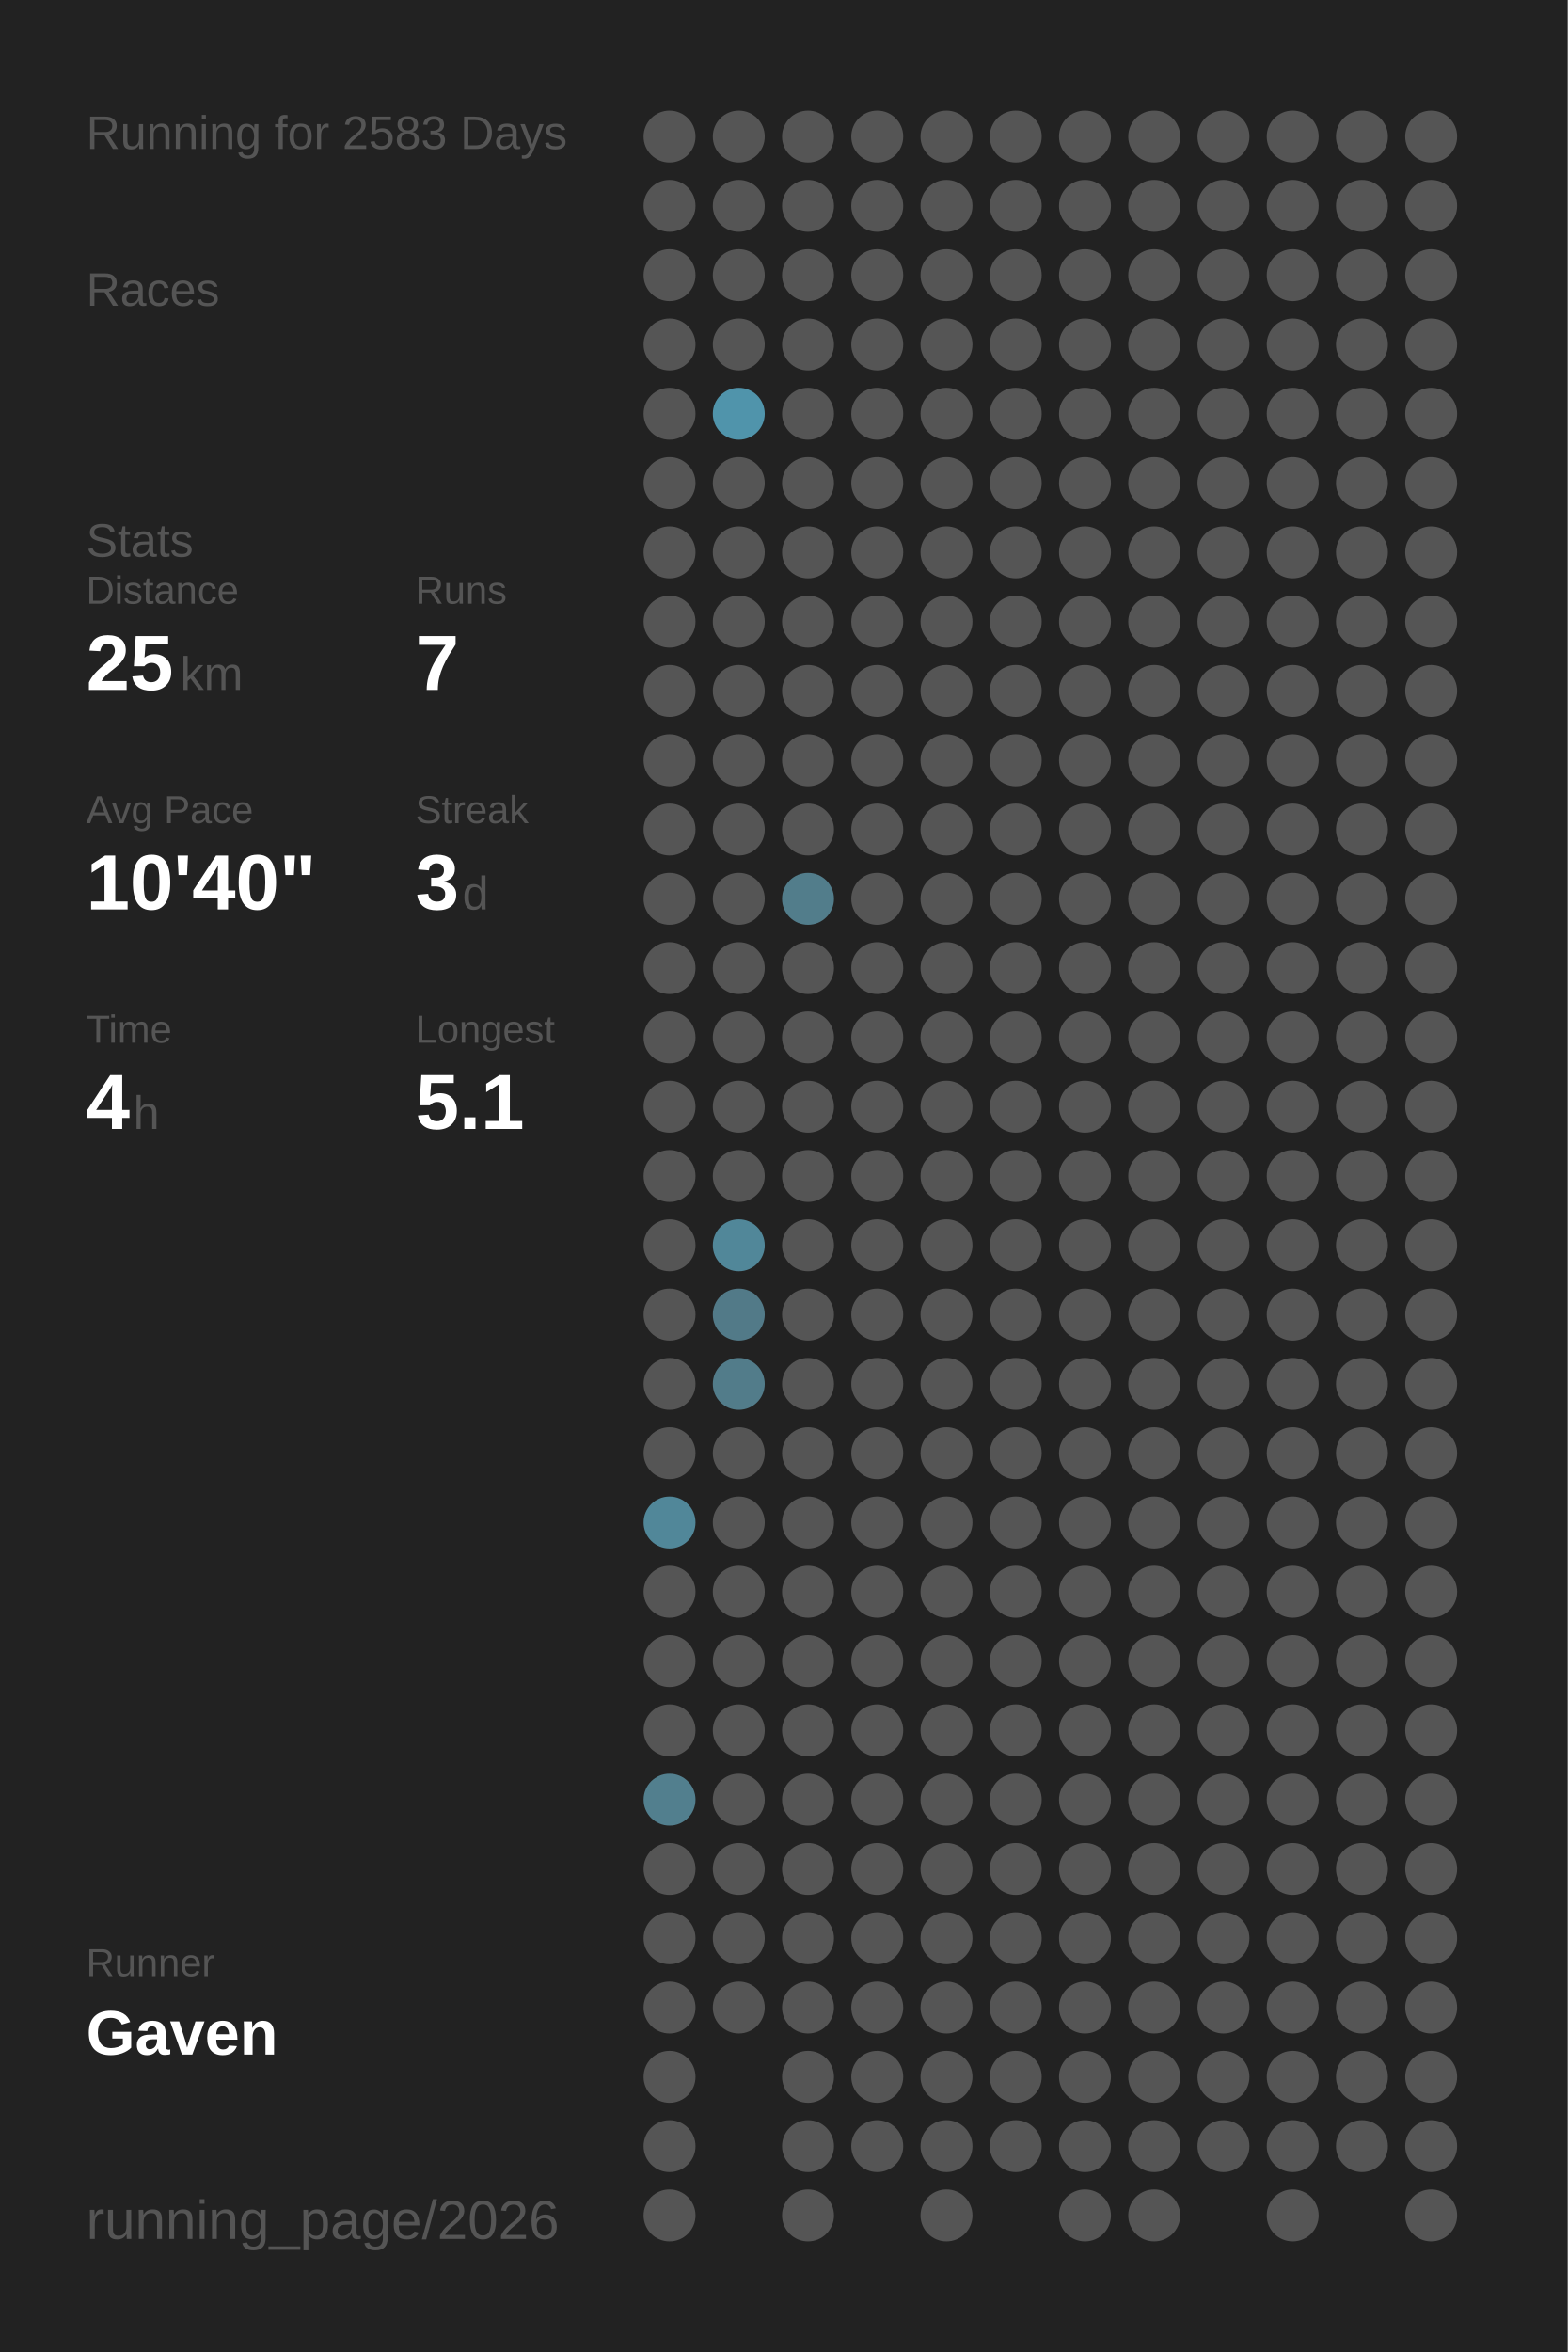
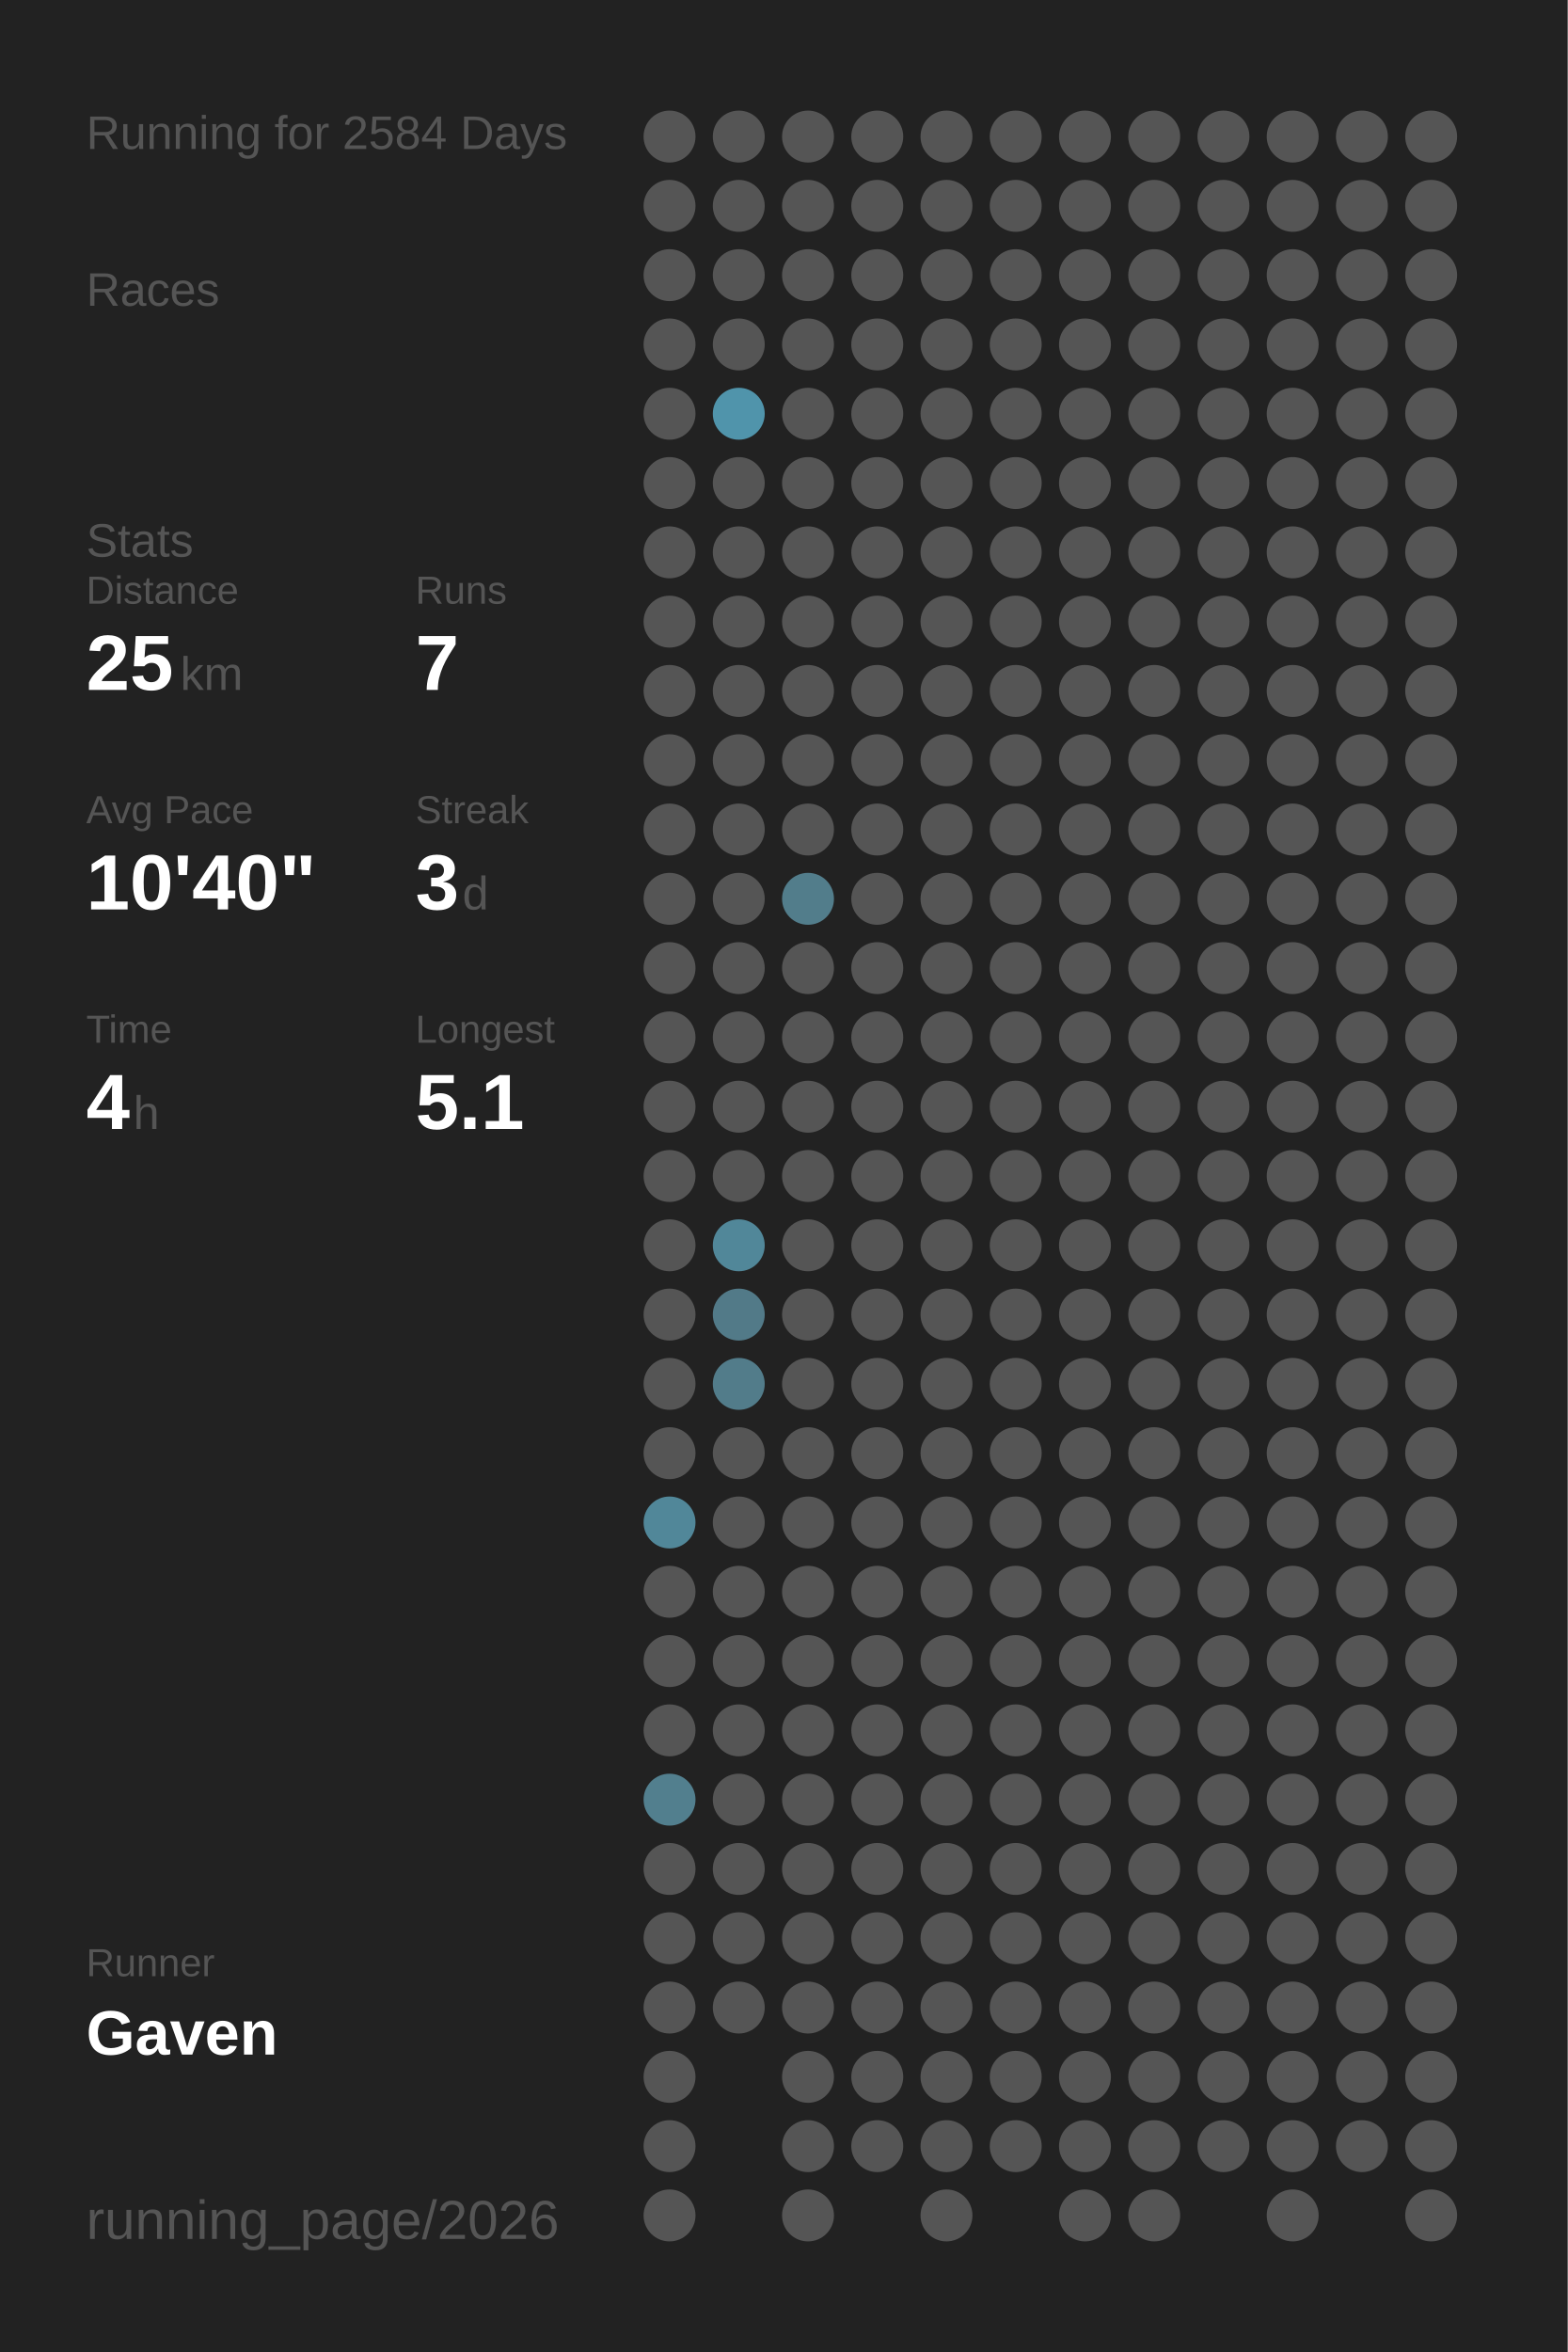
<svg xmlns="http://www.w3.org/2000/svg" baseProfile="full" height="300mm" version="1.1" viewBox="0,0,200,300" width="200mm">
  <defs />
  <rect fill="#222222" height="300" width="200" x="0" y="0" />
-   <text fill="#555555" style="font-size:6px; font-family:Arial;" x="11" y="19">Running for 2583 Days</text>
+   <text fill="#555555" style="font-size:6px; font-family:Arial;" x="11" y="19">Running for 2584 Days</text>
  <text fill="#555555" style="font-size:6px; font-family:Arial;" x="11" y="39">Races</text>
  <text fill="#555555" style="font-size:6px; font-family:Arial;" x="11" y="71">Stats</text>
  <text fill="#555555" style="font-size:5px; font-family:Arial;" x="11" y="77">Distance</text>
  <text fill="#FFFFFF" style="font-size:10px; font-family:Arial; font-weight:bold;" x="11" y="88">25</text>
  <text fill="#555555" style="font-size:6px; font-family:Arial;" x="23" y="88">km</text>
  <text fill="#555555" style="font-size:5px; font-family:Arial;" x="53" y="77">Runs</text>
  <text fill="#FFFFFF" style="font-size:10px; font-family:Arial; font-weight:bold;" x="53" y="88">7</text>
  <text fill="#555555" style="font-size:5px; font-family:Arial;" x="11" y="105">Avg Pace</text>
  <text fill="#FFFFFF" style="font-size:10px; font-family:Arial; font-weight:bold;" x="11" y="116">10'40"</text>
  <text fill="#555555" style="font-size:5px; font-family:Arial;" x="53" y="105">Streak</text>
  <text fill="#FFFFFF" style="font-size:10px; font-family:Arial; font-weight:bold;" x="53" y="116">3</text>
  <text fill="#555555" style="font-size:6px; font-family:Arial;" x="59" y="116">d</text>
  <text fill="#555555" style="font-size:5px; font-family:Arial;" x="11" y="133">Time</text>
  <text fill="#FFFFFF" style="font-size:10px; font-family:Arial; font-weight:bold;" x="11" y="144">4</text>
  <text fill="#555555" style="font-size:6px; font-family:Arial;" x="17" y="144">h</text>
  <text fill="#555555" style="font-size:5px; font-family:Arial;" x="53" y="133">Longest</text>
  <text fill="#FFFFFF" style="font-size:10px; font-family:Arial; font-weight:bold;" x="53" y="144">5.1</text>
  <text fill="#555555" style="font-size:5px; font-family:Arial;" x="11" y="252.065">Runner</text>
  <text fill="#FFFFFF" style="font-size:8px; font-family:Arial; font-weight:bold;" x="11" y="262.065">Gaven</text>
  <text fill="#555555" style="font-size:7px; font-family:Arial;" x="11" y="285.581">running_page/2026</text>
  <circle cx="85.417" cy="17.419" fill="#555555" r="3.312" />
  <circle cx="85.417" cy="26.258" fill="#555555" r="3.312" />
  <circle cx="85.417" cy="35.097" fill="#555555" r="3.312" />
  <circle cx="85.417" cy="43.935" fill="#555555" r="3.312" />
  <circle cx="85.417" cy="52.774" fill="#555555" r="3.312" />
  <circle cx="85.417" cy="61.613" fill="#555555" r="3.312" />
  <circle cx="85.417" cy="70.452" fill="#555555" r="3.312" />
  <circle cx="85.417" cy="79.29" fill="#555555" r="3.312" />
  <circle cx="85.417" cy="88.129" fill="#555555" r="3.312" />
  <circle cx="85.417" cy="96.968" fill="#555555" r="3.312" />
  <circle cx="85.417" cy="105.806" fill="#555555" r="3.312" />
  <circle cx="85.417" cy="114.645" fill="#555555" r="3.312" />
  <circle cx="85.417" cy="123.484" fill="#555555" r="3.312" />
  <circle cx="85.417" cy="132.323" fill="#555555" r="3.312" />
  <circle cx="85.417" cy="141.161" fill="#555555" r="3.312" />
  <circle cx="85.417" cy="150" fill="#555555" r="3.312" />
  <circle cx="85.417" cy="158.839" fill="#555555" r="3.312" />
  <circle cx="85.417" cy="167.677" fill="#555555" r="3.312" />
  <circle cx="85.417" cy="176.516" fill="#555555" r="3.312" />
  <circle cx="85.417" cy="185.355" fill="#555555" r="3.312" />
  <circle cx="85.417" cy="194.194" fill="#518799" r="3.312" />
  <circle cx="85.417" cy="203.032" fill="#555555" r="3.312" />
  <circle cx="85.417" cy="211.871" fill="#555555" r="3.312" />
  <circle cx="85.417" cy="220.71" fill="#555555" r="3.312" />
  <circle cx="85.417" cy="229.548" fill="#527f8e" r="3.312" />
  <circle cx="85.417" cy="238.387" fill="#555555" r="3.312" />
  <circle cx="85.417" cy="247.226" fill="#555555" r="3.312" />
  <circle cx="85.417" cy="256.065" fill="#555555" r="3.312" />
  <circle cx="85.417" cy="264.903" fill="#555555" r="3.312" />
  <circle cx="85.417" cy="273.742" fill="#555555" r="3.312" />
  <circle cx="85.417" cy="282.581" fill="#555555" r="3.312" />
  <circle cx="94.25" cy="17.419" fill="#555555" r="3.312" />
  <circle cx="94.25" cy="26.258" fill="#555555" r="3.312" />
  <circle cx="94.25" cy="35.097" fill="#555555" r="3.312" />
  <circle cx="94.25" cy="43.935" fill="#555555" r="3.312" />
  <circle cx="94.25" cy="52.774" fill="#5094ab" r="3.312" />
  <circle cx="94.25" cy="61.613" fill="#555555" r="3.312" />
  <circle cx="94.25" cy="70.452" fill="#555555" r="3.312" />
  <circle cx="94.25" cy="79.29" fill="#555555" r="3.312" />
  <circle cx="94.25" cy="88.129" fill="#555555" r="3.312" />
  <circle cx="94.25" cy="96.968" fill="#555555" r="3.312" />
  <circle cx="94.25" cy="105.806" fill="#555555" r="3.312" />
  <circle cx="94.25" cy="114.645" fill="#555555" r="3.312" />
  <circle cx="94.25" cy="123.484" fill="#555555" r="3.312" />
  <circle cx="94.25" cy="132.323" fill="#555555" r="3.312" />
  <circle cx="94.25" cy="141.161" fill="#555555" r="3.312" />
  <circle cx="94.25" cy="150" fill="#555555" r="3.312" />
  <circle cx="94.25" cy="158.839" fill="#518799" r="3.312" />
  <circle cx="94.25" cy="167.677" fill="#527a88" r="3.312" />
  <circle cx="94.25" cy="176.516" fill="#527c8a" r="3.312" />
  <circle cx="94.25" cy="185.355" fill="#555555" r="3.312" />
  <circle cx="94.25" cy="194.194" fill="#555555" r="3.312" />
  <circle cx="94.25" cy="203.032" fill="#555555" r="3.312" />
  <circle cx="94.25" cy="211.871" fill="#555555" r="3.312" />
  <circle cx="94.25" cy="220.71" fill="#555555" r="3.312" />
  <circle cx="94.25" cy="229.548" fill="#555555" r="3.312" />
  <circle cx="94.25" cy="238.387" fill="#555555" r="3.312" />
  <circle cx="94.25" cy="247.226" fill="#555555" r="3.312" />
  <circle cx="94.25" cy="256.065" fill="#555555" r="3.312" />
  <circle cx="103.083" cy="17.419" fill="#555555" r="3.312" />
  <circle cx="103.083" cy="26.258" fill="#555555" r="3.312" />
  <circle cx="103.083" cy="35.097" fill="#555555" r="3.312" />
  <circle cx="103.083" cy="43.935" fill="#555555" r="3.312" />
  <circle cx="103.083" cy="52.774" fill="#555555" r="3.312" />
  <circle cx="103.083" cy="61.613" fill="#555555" r="3.312" />
  <circle cx="103.083" cy="70.452" fill="#555555" r="3.312" />
  <circle cx="103.083" cy="79.29" fill="#555555" r="3.312" />
  <circle cx="103.083" cy="88.129" fill="#555555" r="3.312" />
  <circle cx="103.083" cy="96.968" fill="#555555" r="3.312" />
  <circle cx="103.083" cy="105.806" fill="#555555" r="3.312" />
  <circle cx="103.083" cy="114.645" fill="#527d8b" r="3.312" />
  <circle cx="103.083" cy="123.484" fill="#555555" r="3.312" />
  <circle cx="103.083" cy="132.323" fill="#555555" r="3.312" />
  <circle cx="103.083" cy="141.161" fill="#555555" r="3.312" />
  <circle cx="103.083" cy="150" fill="#555555" r="3.312" />
  <circle cx="103.083" cy="158.839" fill="#555555" r="3.312" />
  <circle cx="103.083" cy="167.677" fill="#555555" r="3.312" />
  <circle cx="103.083" cy="176.516" fill="#555555" r="3.312" />
  <circle cx="103.083" cy="185.355" fill="#555555" r="3.312" />
  <circle cx="103.083" cy="194.194" fill="#555555" r="3.312" />
  <circle cx="103.083" cy="203.032" fill="#555555" r="3.312" />
  <circle cx="103.083" cy="211.871" fill="#555555" r="3.312" />
  <circle cx="103.083" cy="220.71" fill="#555555" r="3.312" />
  <circle cx="103.083" cy="229.548" fill="#555555" r="3.312" />
  <circle cx="103.083" cy="238.387" fill="#555555" r="3.312" />
  <circle cx="103.083" cy="247.226" fill="#555555" r="3.312" />
  <circle cx="103.083" cy="256.065" fill="#555555" r="3.312" />
  <circle cx="103.083" cy="264.903" fill="#555555" r="3.312" />
  <circle cx="103.083" cy="273.742" fill="#555555" r="3.312" />
  <circle cx="103.083" cy="282.581" fill="#555555" r="3.312" />
  <circle cx="111.917" cy="17.419" fill="#555555" r="3.312" />
  <circle cx="111.917" cy="26.258" fill="#555555" r="3.312" />
  <circle cx="111.917" cy="35.097" fill="#555555" r="3.312" />
  <circle cx="111.917" cy="43.935" fill="#555555" r="3.312" />
  <circle cx="111.917" cy="52.774" fill="#555555" r="3.312" />
  <circle cx="111.917" cy="61.613" fill="#555555" r="3.312" />
  <circle cx="111.917" cy="70.452" fill="#555555" r="3.312" />
  <circle cx="111.917" cy="79.29" fill="#555555" r="3.312" />
  <circle cx="111.917" cy="88.129" fill="#555555" r="3.312" />
  <circle cx="111.917" cy="96.968" fill="#555555" r="3.312" />
  <circle cx="111.917" cy="105.806" fill="#555555" r="3.312" />
  <circle cx="111.917" cy="114.645" fill="#555555" r="3.312" />
  <circle cx="111.917" cy="123.484" fill="#555555" r="3.312" />
  <circle cx="111.917" cy="132.323" fill="#555555" r="3.312" />
  <circle cx="111.917" cy="141.161" fill="#555555" r="3.312" />
  <circle cx="111.917" cy="150" fill="#555555" r="3.312" />
  <circle cx="111.917" cy="158.839" fill="#555555" r="3.312" />
  <circle cx="111.917" cy="167.677" fill="#555555" r="3.312" />
  <circle cx="111.917" cy="176.516" fill="#555555" r="3.312" />
  <circle cx="111.917" cy="185.355" fill="#555555" r="3.312" />
  <circle cx="111.917" cy="194.194" fill="#555555" r="3.312" />
  <circle cx="111.917" cy="203.032" fill="#555555" r="3.312" />
  <circle cx="111.917" cy="211.871" fill="#555555" r="3.312" />
  <circle cx="111.917" cy="220.71" fill="#555555" r="3.312" />
  <circle cx="111.917" cy="229.548" fill="#555555" r="3.312" />
  <circle cx="111.917" cy="238.387" fill="#555555" r="3.312" />
  <circle cx="111.917" cy="247.226" fill="#555555" r="3.312" />
  <circle cx="111.917" cy="256.065" fill="#555555" r="3.312" />
  <circle cx="111.917" cy="264.903" fill="#555555" r="3.312" />
  <circle cx="111.917" cy="273.742" fill="#555555" r="3.312" />
  <circle cx="120.75" cy="17.419" fill="#555555" r="3.312" />
  <circle cx="120.75" cy="26.258" fill="#555555" r="3.312" />
  <circle cx="120.75" cy="35.097" fill="#555555" r="3.312" />
  <circle cx="120.75" cy="43.935" fill="#555555" r="3.312" />
  <circle cx="120.75" cy="52.774" fill="#555555" r="3.312" />
  <circle cx="120.75" cy="61.613" fill="#555555" r="3.312" />
  <circle cx="120.75" cy="70.452" fill="#555555" r="3.312" />
  <circle cx="120.75" cy="79.29" fill="#555555" r="3.312" />
  <circle cx="120.75" cy="88.129" fill="#555555" r="3.312" />
  <circle cx="120.75" cy="96.968" fill="#555555" r="3.312" />
  <circle cx="120.75" cy="105.806" fill="#555555" r="3.312" />
  <circle cx="120.75" cy="114.645" fill="#555555" r="3.312" />
  <circle cx="120.75" cy="123.484" fill="#555555" r="3.312" />
  <circle cx="120.75" cy="132.323" fill="#555555" r="3.312" />
  <circle cx="120.75" cy="141.161" fill="#555555" r="3.312" />
  <circle cx="120.75" cy="150" fill="#555555" r="3.312" />
  <circle cx="120.75" cy="158.839" fill="#555555" r="3.312" />
  <circle cx="120.75" cy="167.677" fill="#555555" r="3.312" />
  <circle cx="120.75" cy="176.516" fill="#555555" r="3.312" />
  <circle cx="120.75" cy="185.355" fill="#555555" r="3.312" />
  <circle cx="120.75" cy="194.194" fill="#555555" r="3.312" />
  <circle cx="120.75" cy="203.032" fill="#555555" r="3.312" />
  <circle cx="120.75" cy="211.871" fill="#555555" r="3.312" />
  <circle cx="120.75" cy="220.71" fill="#555555" r="3.312" />
  <circle cx="120.75" cy="229.548" fill="#555555" r="3.312" />
  <circle cx="120.75" cy="238.387" fill="#555555" r="3.312" />
  <circle cx="120.75" cy="247.226" fill="#555555" r="3.312" />
  <circle cx="120.75" cy="256.065" fill="#555555" r="3.312" />
  <circle cx="120.75" cy="264.903" fill="#555555" r="3.312" />
  <circle cx="120.75" cy="273.742" fill="#555555" r="3.312" />
  <circle cx="120.75" cy="282.581" fill="#555555" r="3.312" />
  <circle cx="129.583" cy="17.419" fill="#555555" r="3.312" />
  <circle cx="129.583" cy="26.258" fill="#555555" r="3.312" />
  <circle cx="129.583" cy="35.097" fill="#555555" r="3.312" />
  <circle cx="129.583" cy="43.935" fill="#555555" r="3.312" />
  <circle cx="129.583" cy="52.774" fill="#555555" r="3.312" />
  <circle cx="129.583" cy="61.613" fill="#555555" r="3.312" />
  <circle cx="129.583" cy="70.452" fill="#555555" r="3.312" />
  <circle cx="129.583" cy="79.29" fill="#555555" r="3.312" />
  <circle cx="129.583" cy="88.129" fill="#555555" r="3.312" />
  <circle cx="129.583" cy="96.968" fill="#555555" r="3.312" />
  <circle cx="129.583" cy="105.806" fill="#555555" r="3.312" />
  <circle cx="129.583" cy="114.645" fill="#555555" r="3.312" />
  <circle cx="129.583" cy="123.484" fill="#555555" r="3.312" />
  <circle cx="129.583" cy="132.323" fill="#555555" r="3.312" />
  <circle cx="129.583" cy="141.161" fill="#555555" r="3.312" />
  <circle cx="129.583" cy="150" fill="#555555" r="3.312" />
  <circle cx="129.583" cy="158.839" fill="#555555" r="3.312" />
  <circle cx="129.583" cy="167.677" fill="#555555" r="3.312" />
  <circle cx="129.583" cy="176.516" fill="#555555" r="3.312" />
  <circle cx="129.583" cy="185.355" fill="#555555" r="3.312" />
  <circle cx="129.583" cy="194.194" fill="#555555" r="3.312" />
  <circle cx="129.583" cy="203.032" fill="#555555" r="3.312" />
  <circle cx="129.583" cy="211.871" fill="#555555" r="3.312" />
  <circle cx="129.583" cy="220.71" fill="#555555" r="3.312" />
  <circle cx="129.583" cy="229.548" fill="#555555" r="3.312" />
  <circle cx="129.583" cy="238.387" fill="#555555" r="3.312" />
  <circle cx="129.583" cy="247.226" fill="#555555" r="3.312" />
  <circle cx="129.583" cy="256.065" fill="#555555" r="3.312" />
  <circle cx="129.583" cy="264.903" fill="#555555" r="3.312" />
  <circle cx="129.583" cy="273.742" fill="#555555" r="3.312" />
  <circle cx="138.417" cy="17.419" fill="#555555" r="3.312" />
  <circle cx="138.417" cy="26.258" fill="#555555" r="3.312" />
  <circle cx="138.417" cy="35.097" fill="#555555" r="3.312" />
  <circle cx="138.417" cy="43.935" fill="#555555" r="3.312" />
  <circle cx="138.417" cy="52.774" fill="#555555" r="3.312" />
  <circle cx="138.417" cy="61.613" fill="#555555" r="3.312" />
  <circle cx="138.417" cy="70.452" fill="#555555" r="3.312" />
  <circle cx="138.417" cy="79.29" fill="#555555" r="3.312" />
  <circle cx="138.417" cy="88.129" fill="#555555" r="3.312" />
  <circle cx="138.417" cy="96.968" fill="#555555" r="3.312" />
  <circle cx="138.417" cy="105.806" fill="#555555" r="3.312" />
  <circle cx="138.417" cy="114.645" fill="#555555" r="3.312" />
  <circle cx="138.417" cy="123.484" fill="#555555" r="3.312" />
  <circle cx="138.417" cy="132.323" fill="#555555" r="3.312" />
  <circle cx="138.417" cy="141.161" fill="#555555" r="3.312" />
  <circle cx="138.417" cy="150" fill="#555555" r="3.312" />
  <circle cx="138.417" cy="158.839" fill="#555555" r="3.312" />
  <circle cx="138.417" cy="167.677" fill="#555555" r="3.312" />
  <circle cx="138.417" cy="176.516" fill="#555555" r="3.312" />
  <circle cx="138.417" cy="185.355" fill="#555555" r="3.312" />
  <circle cx="138.417" cy="194.194" fill="#555555" r="3.312" />
  <circle cx="138.417" cy="203.032" fill="#555555" r="3.312" />
  <circle cx="138.417" cy="211.871" fill="#555555" r="3.312" />
  <circle cx="138.417" cy="220.71" fill="#555555" r="3.312" />
  <circle cx="138.417" cy="229.548" fill="#555555" r="3.312" />
  <circle cx="138.417" cy="238.387" fill="#555555" r="3.312" />
  <circle cx="138.417" cy="247.226" fill="#555555" r="3.312" />
  <circle cx="138.417" cy="256.065" fill="#555555" r="3.312" />
  <circle cx="138.417" cy="264.903" fill="#555555" r="3.312" />
  <circle cx="138.417" cy="273.742" fill="#555555" r="3.312" />
  <circle cx="138.417" cy="282.581" fill="#555555" r="3.312" />
  <circle cx="147.25" cy="17.419" fill="#555555" r="3.312" />
  <circle cx="147.25" cy="26.258" fill="#555555" r="3.312" />
  <circle cx="147.25" cy="35.097" fill="#555555" r="3.312" />
  <circle cx="147.25" cy="43.935" fill="#555555" r="3.312" />
  <circle cx="147.25" cy="52.774" fill="#555555" r="3.312" />
  <circle cx="147.25" cy="61.613" fill="#555555" r="3.312" />
  <circle cx="147.25" cy="70.452" fill="#555555" r="3.312" />
  <circle cx="147.25" cy="79.29" fill="#555555" r="3.312" />
  <circle cx="147.25" cy="88.129" fill="#555555" r="3.312" />
  <circle cx="147.25" cy="96.968" fill="#555555" r="3.312" />
  <circle cx="147.25" cy="105.806" fill="#555555" r="3.312" />
  <circle cx="147.25" cy="114.645" fill="#555555" r="3.312" />
  <circle cx="147.25" cy="123.484" fill="#555555" r="3.312" />
  <circle cx="147.25" cy="132.323" fill="#555555" r="3.312" />
  <circle cx="147.25" cy="141.161" fill="#555555" r="3.312" />
  <circle cx="147.25" cy="150" fill="#555555" r="3.312" />
  <circle cx="147.25" cy="158.839" fill="#555555" r="3.312" />
  <circle cx="147.25" cy="167.677" fill="#555555" r="3.312" />
  <circle cx="147.25" cy="176.516" fill="#555555" r="3.312" />
  <circle cx="147.25" cy="185.355" fill="#555555" r="3.312" />
  <circle cx="147.25" cy="194.194" fill="#555555" r="3.312" />
  <circle cx="147.25" cy="203.032" fill="#555555" r="3.312" />
  <circle cx="147.25" cy="211.871" fill="#555555" r="3.312" />
  <circle cx="147.25" cy="220.71" fill="#555555" r="3.312" />
  <circle cx="147.25" cy="229.548" fill="#555555" r="3.312" />
  <circle cx="147.25" cy="238.387" fill="#555555" r="3.312" />
  <circle cx="147.25" cy="247.226" fill="#555555" r="3.312" />
  <circle cx="147.25" cy="256.065" fill="#555555" r="3.312" />
  <circle cx="147.25" cy="264.903" fill="#555555" r="3.312" />
  <circle cx="147.25" cy="273.742" fill="#555555" r="3.312" />
  <circle cx="147.25" cy="282.581" fill="#555555" r="3.312" />
  <circle cx="156.083" cy="17.419" fill="#555555" r="3.312" />
  <circle cx="156.083" cy="26.258" fill="#555555" r="3.312" />
  <circle cx="156.083" cy="35.097" fill="#555555" r="3.312" />
  <circle cx="156.083" cy="43.935" fill="#555555" r="3.312" />
  <circle cx="156.083" cy="52.774" fill="#555555" r="3.312" />
  <circle cx="156.083" cy="61.613" fill="#555555" r="3.312" />
  <circle cx="156.083" cy="70.452" fill="#555555" r="3.312" />
  <circle cx="156.083" cy="79.29" fill="#555555" r="3.312" />
  <circle cx="156.083" cy="88.129" fill="#555555" r="3.312" />
  <circle cx="156.083" cy="96.968" fill="#555555" r="3.312" />
  <circle cx="156.083" cy="105.806" fill="#555555" r="3.312" />
  <circle cx="156.083" cy="114.645" fill="#555555" r="3.312" />
  <circle cx="156.083" cy="123.484" fill="#555555" r="3.312" />
  <circle cx="156.083" cy="132.323" fill="#555555" r="3.312" />
  <circle cx="156.083" cy="141.161" fill="#555555" r="3.312" />
  <circle cx="156.083" cy="150" fill="#555555" r="3.312" />
  <circle cx="156.083" cy="158.839" fill="#555555" r="3.312" />
  <circle cx="156.083" cy="167.677" fill="#555555" r="3.312" />
  <circle cx="156.083" cy="176.516" fill="#555555" r="3.312" />
  <circle cx="156.083" cy="185.355" fill="#555555" r="3.312" />
  <circle cx="156.083" cy="194.194" fill="#555555" r="3.312" />
  <circle cx="156.083" cy="203.032" fill="#555555" r="3.312" />
  <circle cx="156.083" cy="211.871" fill="#555555" r="3.312" />
  <circle cx="156.083" cy="220.71" fill="#555555" r="3.312" />
  <circle cx="156.083" cy="229.548" fill="#555555" r="3.312" />
  <circle cx="156.083" cy="238.387" fill="#555555" r="3.312" />
  <circle cx="156.083" cy="247.226" fill="#555555" r="3.312" />
  <circle cx="156.083" cy="256.065" fill="#555555" r="3.312" />
  <circle cx="156.083" cy="264.903" fill="#555555" r="3.312" />
  <circle cx="156.083" cy="273.742" fill="#555555" r="3.312" />
  <circle cx="164.917" cy="17.419" fill="#555555" r="3.312" />
  <circle cx="164.917" cy="26.258" fill="#555555" r="3.312" />
  <circle cx="164.917" cy="35.097" fill="#555555" r="3.312" />
  <circle cx="164.917" cy="43.935" fill="#555555" r="3.312" />
  <circle cx="164.917" cy="52.774" fill="#555555" r="3.312" />
  <circle cx="164.917" cy="61.613" fill="#555555" r="3.312" />
  <circle cx="164.917" cy="70.452" fill="#555555" r="3.312" />
  <circle cx="164.917" cy="79.29" fill="#555555" r="3.312" />
  <circle cx="164.917" cy="88.129" fill="#555555" r="3.312" />
  <circle cx="164.917" cy="96.968" fill="#555555" r="3.312" />
  <circle cx="164.917" cy="105.806" fill="#555555" r="3.312" />
  <circle cx="164.917" cy="114.645" fill="#555555" r="3.312" />
  <circle cx="164.917" cy="123.484" fill="#555555" r="3.312" />
  <circle cx="164.917" cy="132.323" fill="#555555" r="3.312" />
  <circle cx="164.917" cy="141.161" fill="#555555" r="3.312" />
  <circle cx="164.917" cy="150" fill="#555555" r="3.312" />
  <circle cx="164.917" cy="158.839" fill="#555555" r="3.312" />
  <circle cx="164.917" cy="167.677" fill="#555555" r="3.312" />
  <circle cx="164.917" cy="176.516" fill="#555555" r="3.312" />
  <circle cx="164.917" cy="185.355" fill="#555555" r="3.312" />
  <circle cx="164.917" cy="194.194" fill="#555555" r="3.312" />
  <circle cx="164.917" cy="203.032" fill="#555555" r="3.312" />
  <circle cx="164.917" cy="211.871" fill="#555555" r="3.312" />
  <circle cx="164.917" cy="220.71" fill="#555555" r="3.312" />
  <circle cx="164.917" cy="229.548" fill="#555555" r="3.312" />
  <circle cx="164.917" cy="238.387" fill="#555555" r="3.312" />
  <circle cx="164.917" cy="247.226" fill="#555555" r="3.312" />
  <circle cx="164.917" cy="256.065" fill="#555555" r="3.312" />
  <circle cx="164.917" cy="264.903" fill="#555555" r="3.312" />
  <circle cx="164.917" cy="273.742" fill="#555555" r="3.312" />
  <circle cx="164.917" cy="282.581" fill="#555555" r="3.312" />
  <circle cx="173.75" cy="17.419" fill="#555555" r="3.312" />
  <circle cx="173.75" cy="26.258" fill="#555555" r="3.312" />
  <circle cx="173.75" cy="35.097" fill="#555555" r="3.312" />
  <circle cx="173.75" cy="43.935" fill="#555555" r="3.312" />
  <circle cx="173.75" cy="52.774" fill="#555555" r="3.312" />
  <circle cx="173.75" cy="61.613" fill="#555555" r="3.312" />
  <circle cx="173.75" cy="70.452" fill="#555555" r="3.312" />
  <circle cx="173.75" cy="79.29" fill="#555555" r="3.312" />
  <circle cx="173.75" cy="88.129" fill="#555555" r="3.312" />
  <circle cx="173.75" cy="96.968" fill="#555555" r="3.312" />
  <circle cx="173.75" cy="105.806" fill="#555555" r="3.312" />
  <circle cx="173.75" cy="114.645" fill="#555555" r="3.312" />
  <circle cx="173.75" cy="123.484" fill="#555555" r="3.312" />
  <circle cx="173.75" cy="132.323" fill="#555555" r="3.312" />
  <circle cx="173.75" cy="141.161" fill="#555555" r="3.312" />
  <circle cx="173.75" cy="150" fill="#555555" r="3.312" />
  <circle cx="173.75" cy="158.839" fill="#555555" r="3.312" />
  <circle cx="173.75" cy="167.677" fill="#555555" r="3.312" />
  <circle cx="173.75" cy="176.516" fill="#555555" r="3.312" />
  <circle cx="173.75" cy="185.355" fill="#555555" r="3.312" />
  <circle cx="173.75" cy="194.194" fill="#555555" r="3.312" />
  <circle cx="173.75" cy="203.032" fill="#555555" r="3.312" />
  <circle cx="173.75" cy="211.871" fill="#555555" r="3.312" />
  <circle cx="173.75" cy="220.71" fill="#555555" r="3.312" />
  <circle cx="173.75" cy="229.548" fill="#555555" r="3.312" />
  <circle cx="173.75" cy="238.387" fill="#555555" r="3.312" />
  <circle cx="173.75" cy="247.226" fill="#555555" r="3.312" />
  <circle cx="173.75" cy="256.065" fill="#555555" r="3.312" />
  <circle cx="173.75" cy="264.903" fill="#555555" r="3.312" />
  <circle cx="173.75" cy="273.742" fill="#555555" r="3.312" />
  <circle cx="182.583" cy="17.419" fill="#555555" r="3.312" />
  <circle cx="182.583" cy="26.258" fill="#555555" r="3.312" />
  <circle cx="182.583" cy="35.097" fill="#555555" r="3.312" />
  <circle cx="182.583" cy="43.935" fill="#555555" r="3.312" />
  <circle cx="182.583" cy="52.774" fill="#555555" r="3.312" />
  <circle cx="182.583" cy="61.613" fill="#555555" r="3.312" />
  <circle cx="182.583" cy="70.452" fill="#555555" r="3.312" />
  <circle cx="182.583" cy="79.29" fill="#555555" r="3.312" />
  <circle cx="182.583" cy="88.129" fill="#555555" r="3.312" />
  <circle cx="182.583" cy="96.968" fill="#555555" r="3.312" />
  <circle cx="182.583" cy="105.806" fill="#555555" r="3.312" />
  <circle cx="182.583" cy="114.645" fill="#555555" r="3.312" />
  <circle cx="182.583" cy="123.484" fill="#555555" r="3.312" />
  <circle cx="182.583" cy="132.323" fill="#555555" r="3.312" />
  <circle cx="182.583" cy="141.161" fill="#555555" r="3.312" />
  <circle cx="182.583" cy="150" fill="#555555" r="3.312" />
  <circle cx="182.583" cy="158.839" fill="#555555" r="3.312" />
  <circle cx="182.583" cy="167.677" fill="#555555" r="3.312" />
  <circle cx="182.583" cy="176.516" fill="#555555" r="3.312" />
  <circle cx="182.583" cy="185.355" fill="#555555" r="3.312" />
  <circle cx="182.583" cy="194.194" fill="#555555" r="3.312" />
  <circle cx="182.583" cy="203.032" fill="#555555" r="3.312" />
  <circle cx="182.583" cy="211.871" fill="#555555" r="3.312" />
  <circle cx="182.583" cy="220.71" fill="#555555" r="3.312" />
  <circle cx="182.583" cy="229.548" fill="#555555" r="3.312" />
  <circle cx="182.583" cy="238.387" fill="#555555" r="3.312" />
  <circle cx="182.583" cy="247.226" fill="#555555" r="3.312" />
  <circle cx="182.583" cy="256.065" fill="#555555" r="3.312" />
  <circle cx="182.583" cy="264.903" fill="#555555" r="3.312" />
  <circle cx="182.583" cy="273.742" fill="#555555" r="3.312" />
  <circle cx="182.583" cy="282.581" fill="#555555" r="3.312" />
</svg>
